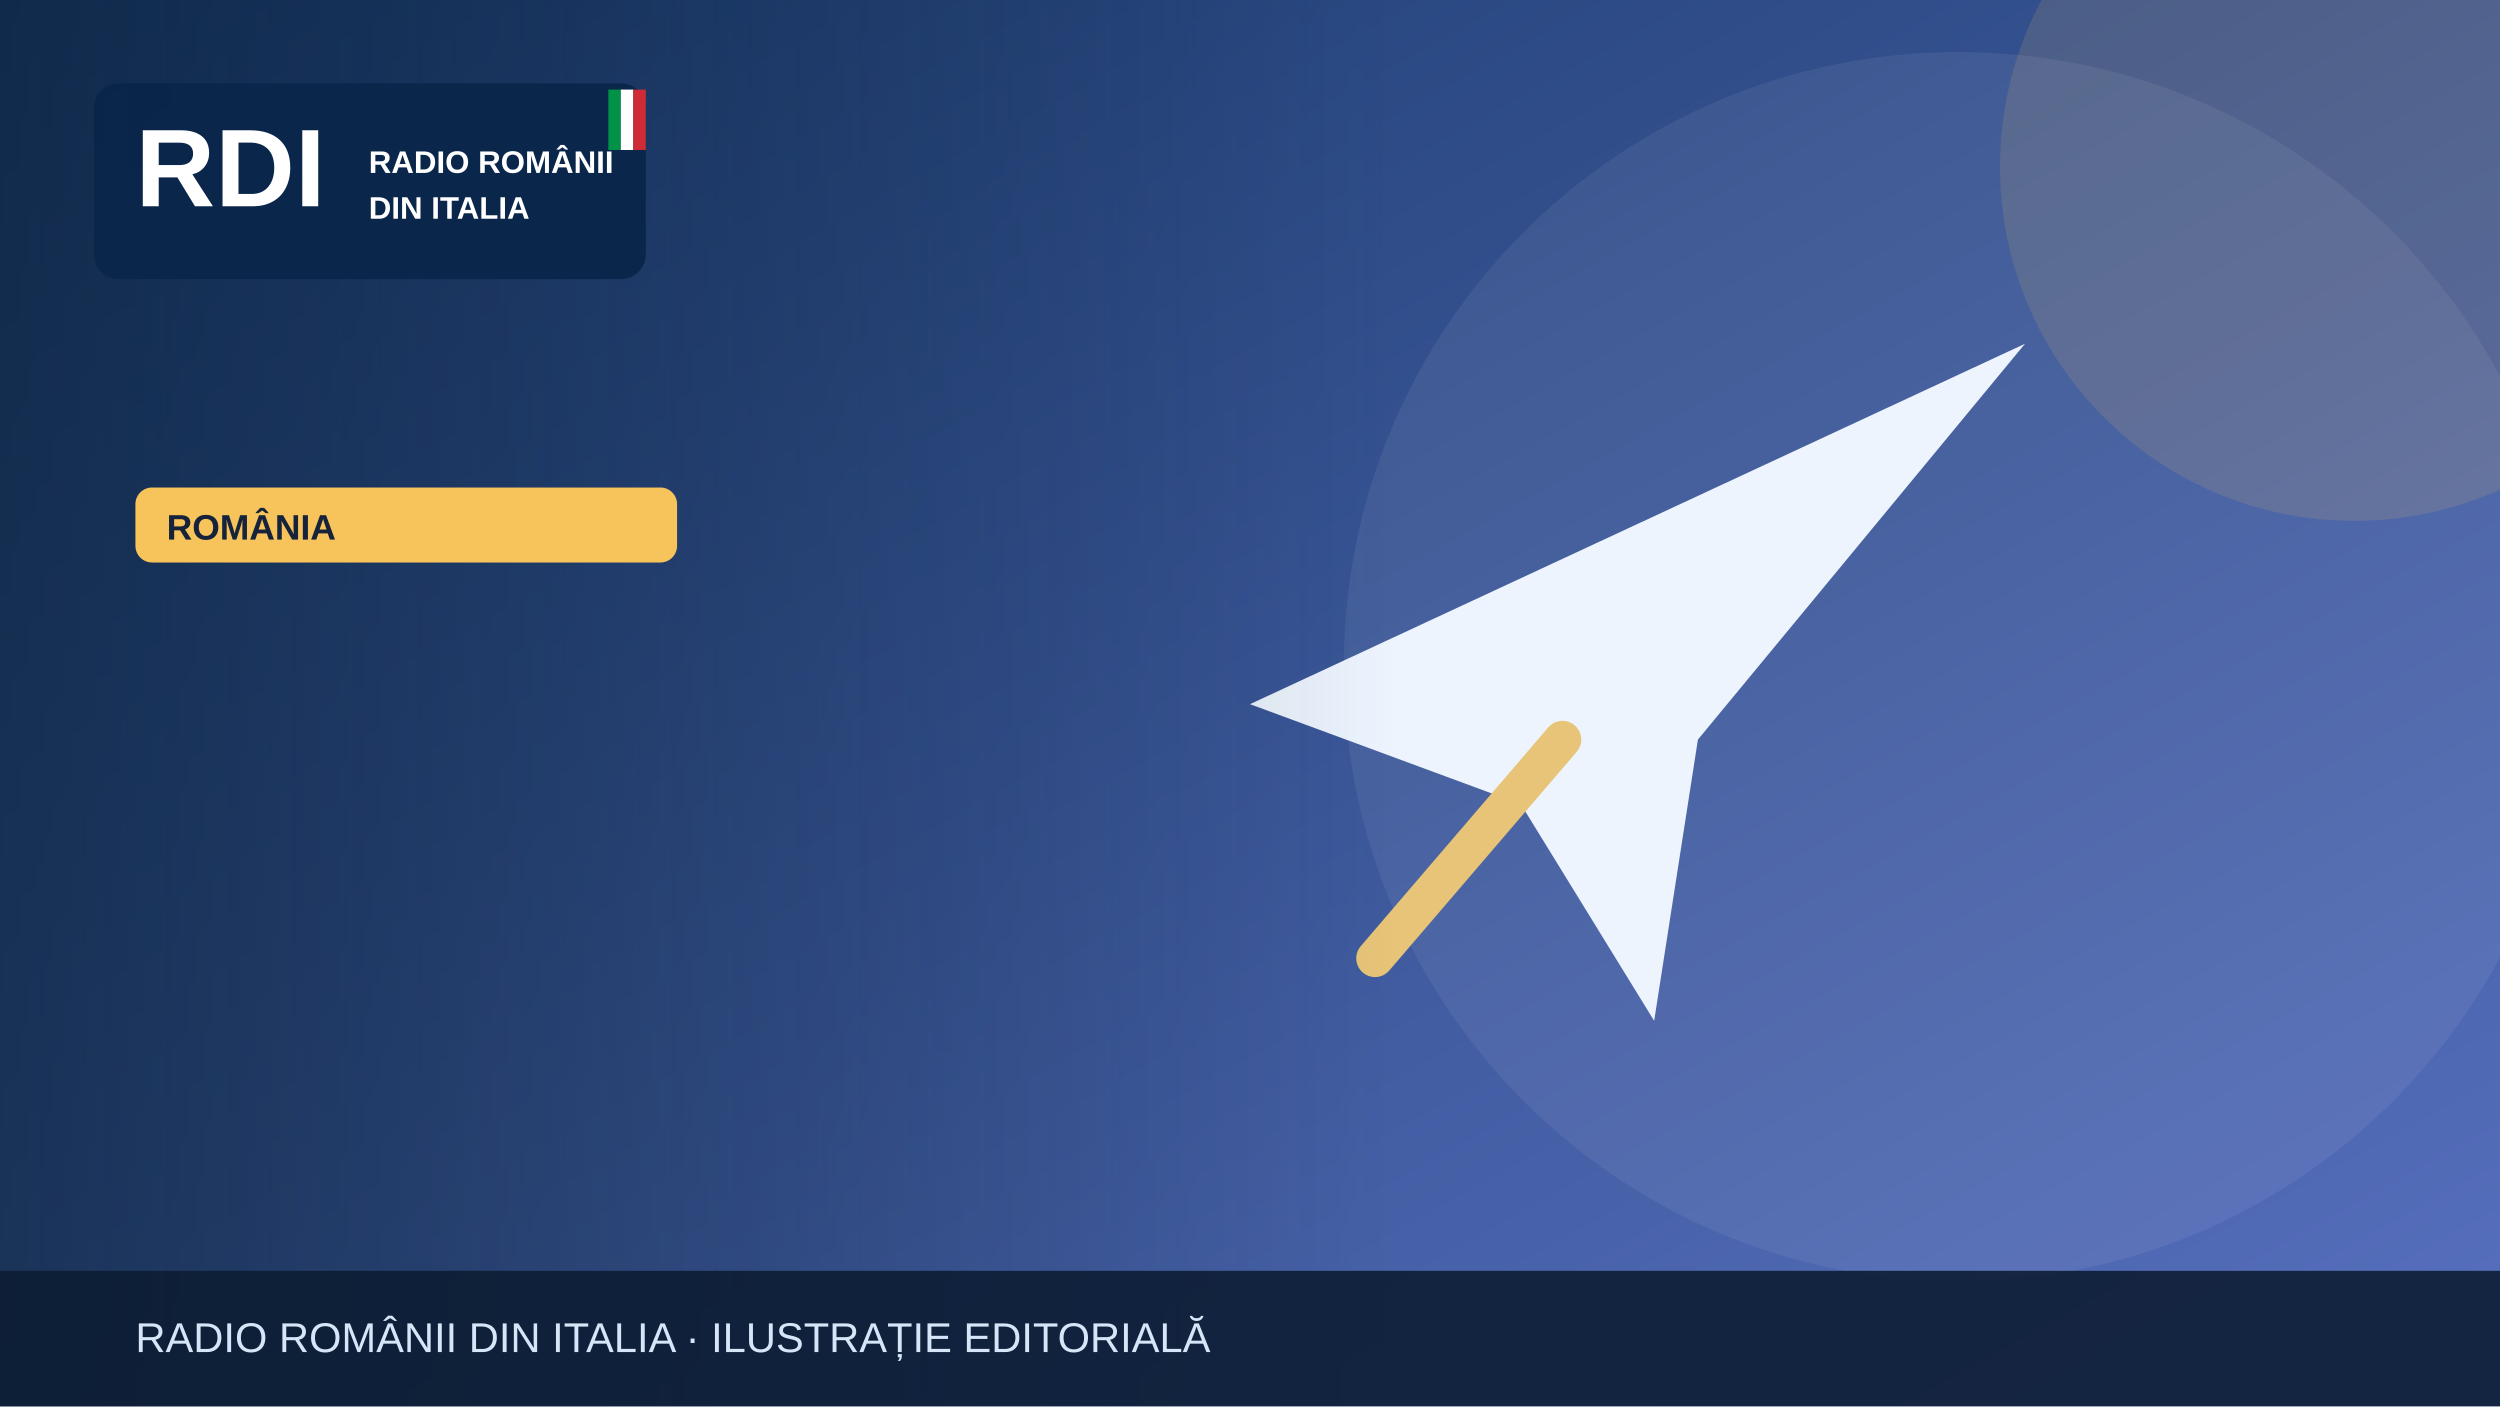
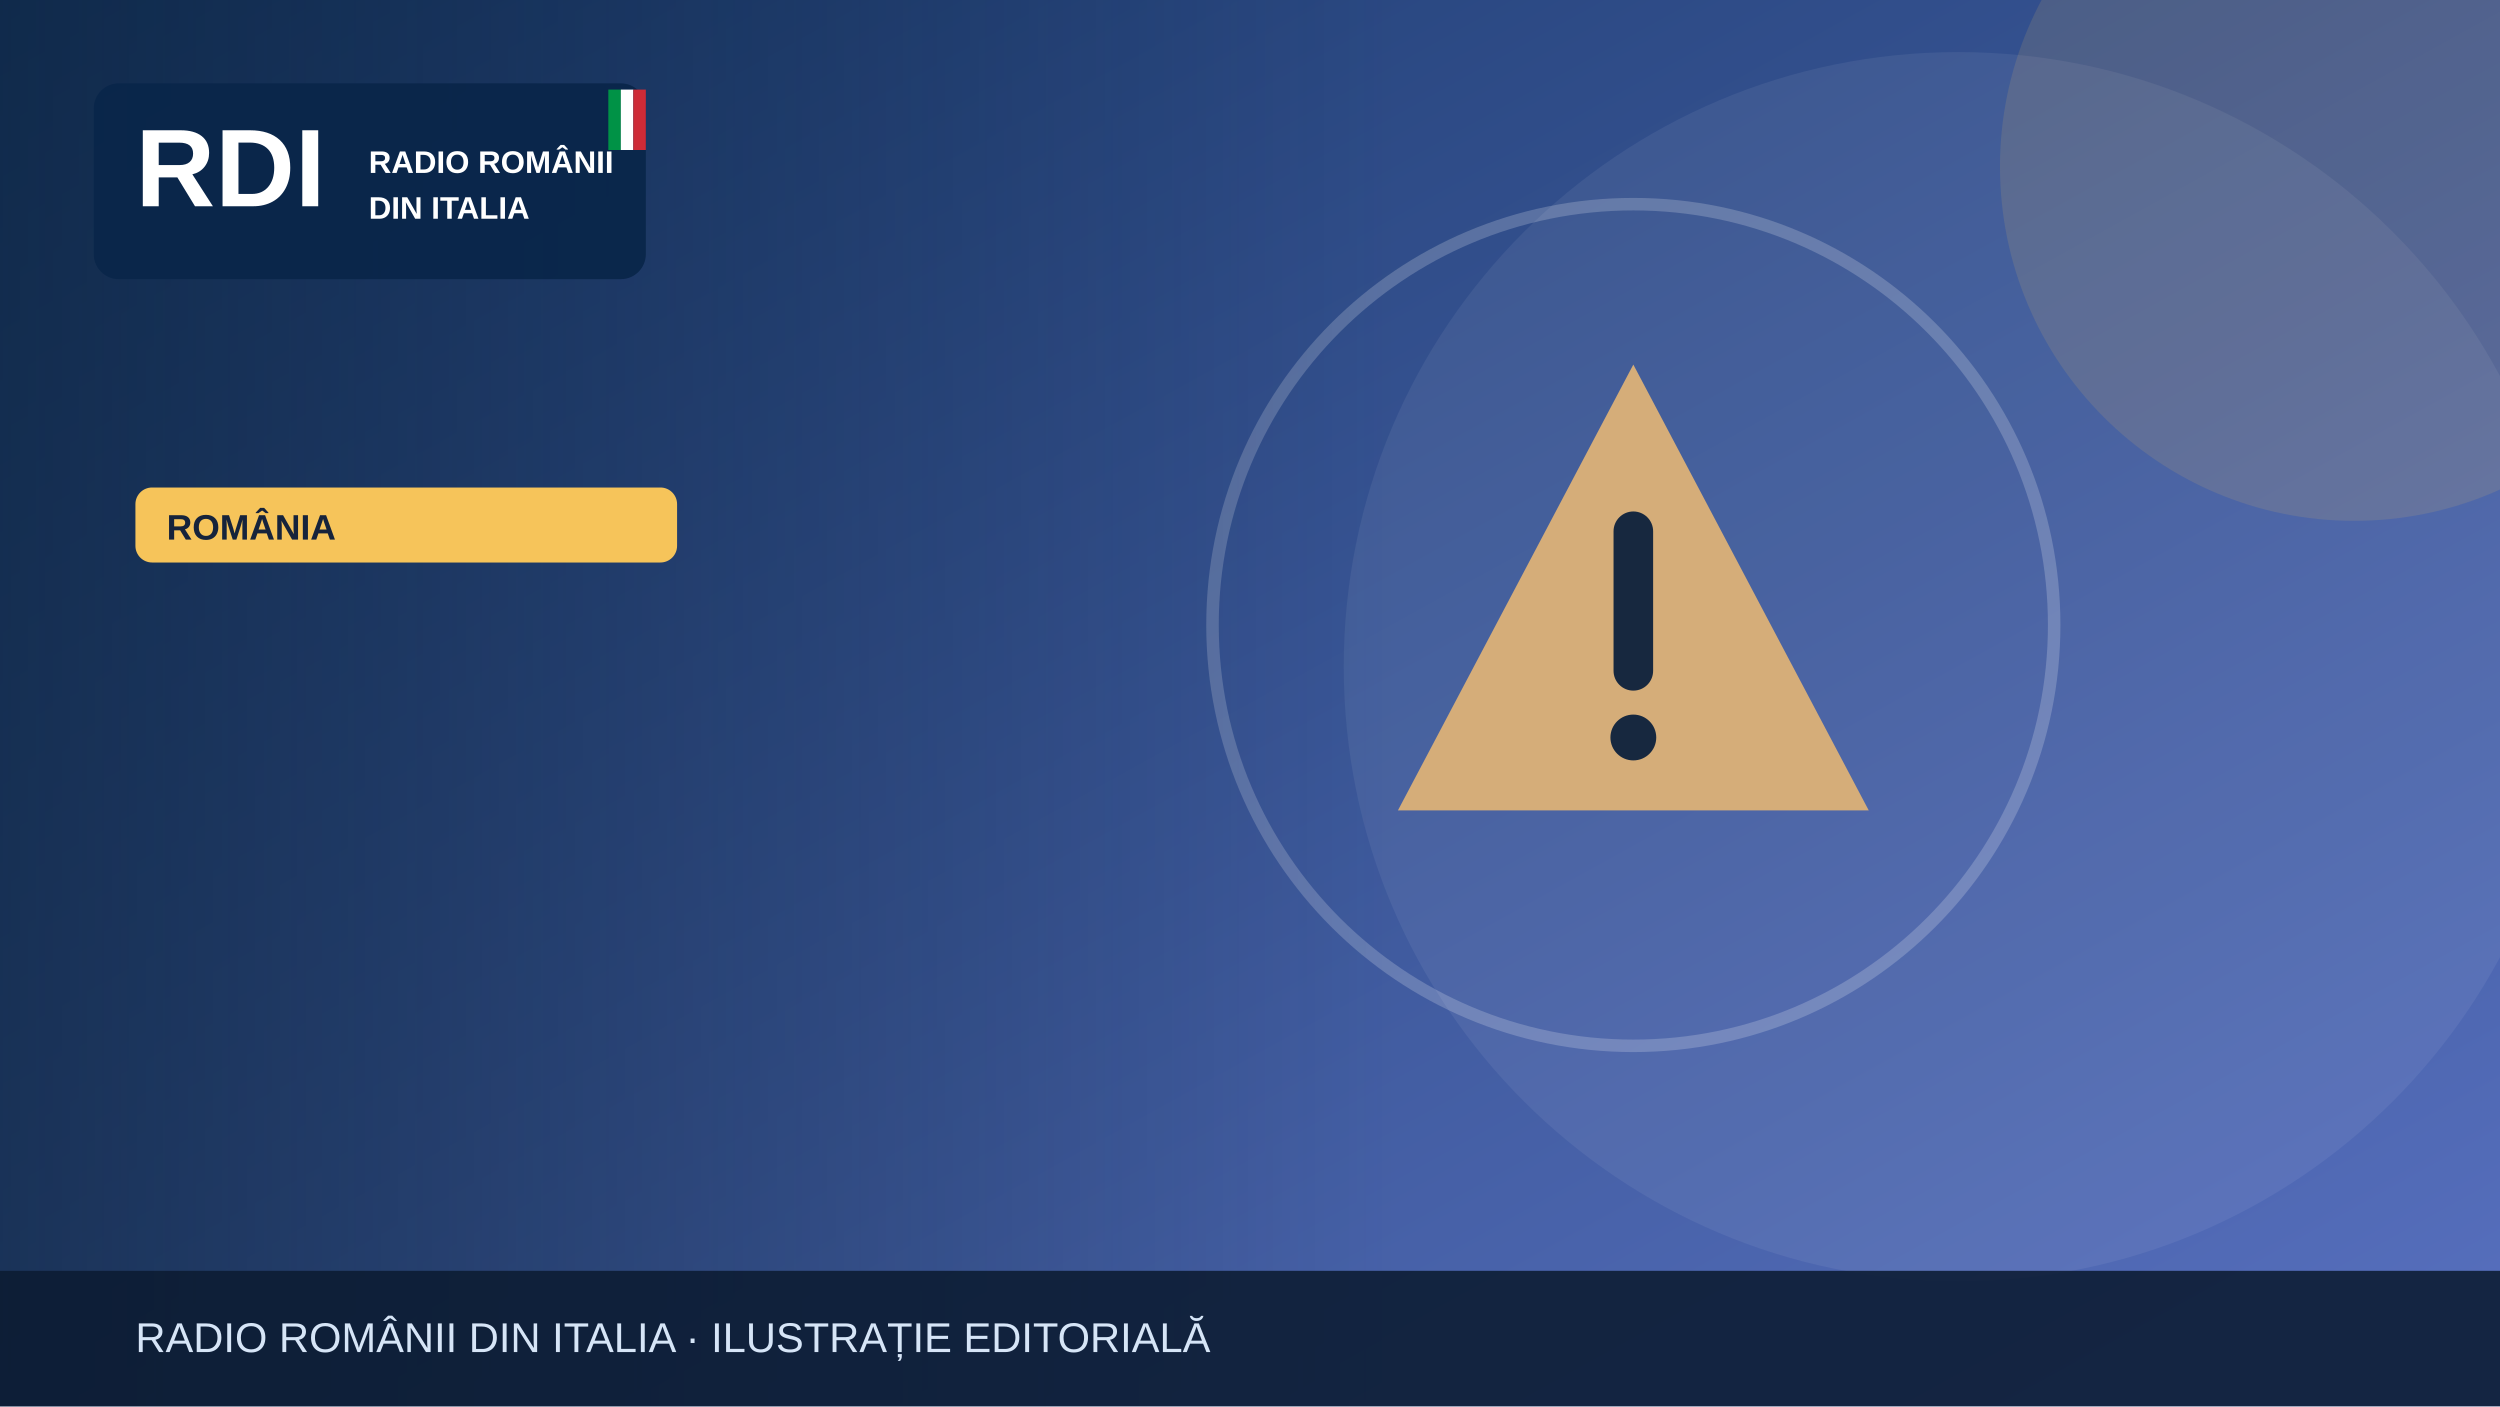
<svg xmlns="http://www.w3.org/2000/svg" width="1200" height="675" viewBox="0 0 1200 675" role="img" aria-label="Illustrazione editoriale RDI">
  <defs>
    <linearGradient id="bg" x2="1" y2="1">
      <stop stop-color="#19396b" />
      <stop offset="1" stop-color="#5870bf" />
    </linearGradient>
    <linearGradient id="shade">
      <stop stop-color="#0b223a" stop-opacity=".65" />
      <stop offset="1" stop-color="#0b223a" stop-opacity="0" />
    </linearGradient>
  </defs>
  <rect width="1200" height="675" fill="url(#bg)" />
  <circle cx="940" cy="320" r="295" fill="#fff" opacity=".065" />
  <circle cx="1130" cy="80" r="170" fill="#f6c45a" opacity=".13" />
  <g>
-     <path d="M600 338 972 165 815 355 794 490 730 386Z" fill="#edf4fe" />
-     <path d="m750 355-90 105" stroke="#e7c477" stroke-width="18" stroke-linecap="round" />
+     <g transform="translate(784 300)">
+       <path d="M0-125 113 89H-113Z" fill="#d5ad79" />
+       <path d="M0-45v67" stroke="#17283f" stroke-width="19" stroke-linecap="round" />
+       <circle cy="54" r="11" fill="#17283f" />
+     </g>
+     <circle cx="784" cy="300" r="202" fill="none" stroke="#fff" stroke-opacity=".2" stroke-width="6" />
  </g>
  <rect x="0" y="0" width="670" height="675" fill="url(#shade)" />
  <rect x="45" y="40" width="265" height="94" rx="12" fill="#09264a" opacity=".97" />
  <text x="65" y="99" font-family="Arial,sans-serif" font-size="53" font-weight="900" fill="white">RDI</text>
  <text x="177" y="83" font-family="Arial,sans-serif" font-size="15" font-weight="800" fill="white">RADIO ROMÂNII</text>
  <text x="177" y="105" font-family="Arial,sans-serif" font-size="15" font-weight="800" fill="white">DIN ITALIA</text>
  <rect x="292" y="43" width="6" height="29" fill="#009246" />
  <rect x="298" y="43" width="6" height="29" fill="#fff" />
  <rect x="304" y="43" width="6" height="29" fill="#ce2b37" />
  <rect x="65" y="234" width="260" height="36" rx="8" fill="#f6c45a" />
  <text x="80" y="259" font-family="Arial,sans-serif" font-size="17" font-weight="800" fill="#16233b">ROMÂNIA</text>
  <rect y="610" width="1200" height="65" fill="#0b1b32" opacity=".88" />
  <text x="65" y="649" font-family="Arial,sans-serif" font-size="20" fill="#d6e5f7">RADIO ROMÂNII DIN ITALIA · ILUSTRAȚIE EDITORIALĂ</text>
</svg>
